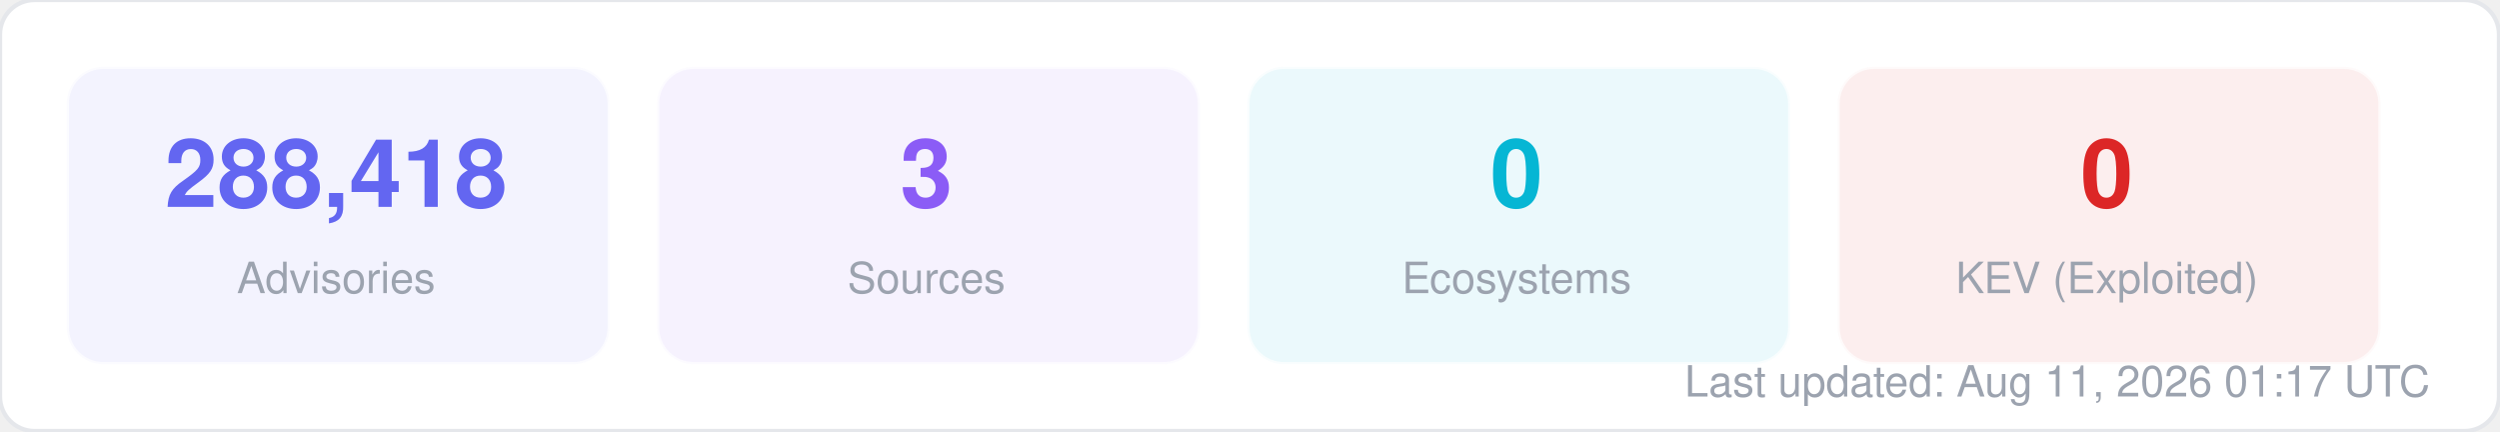
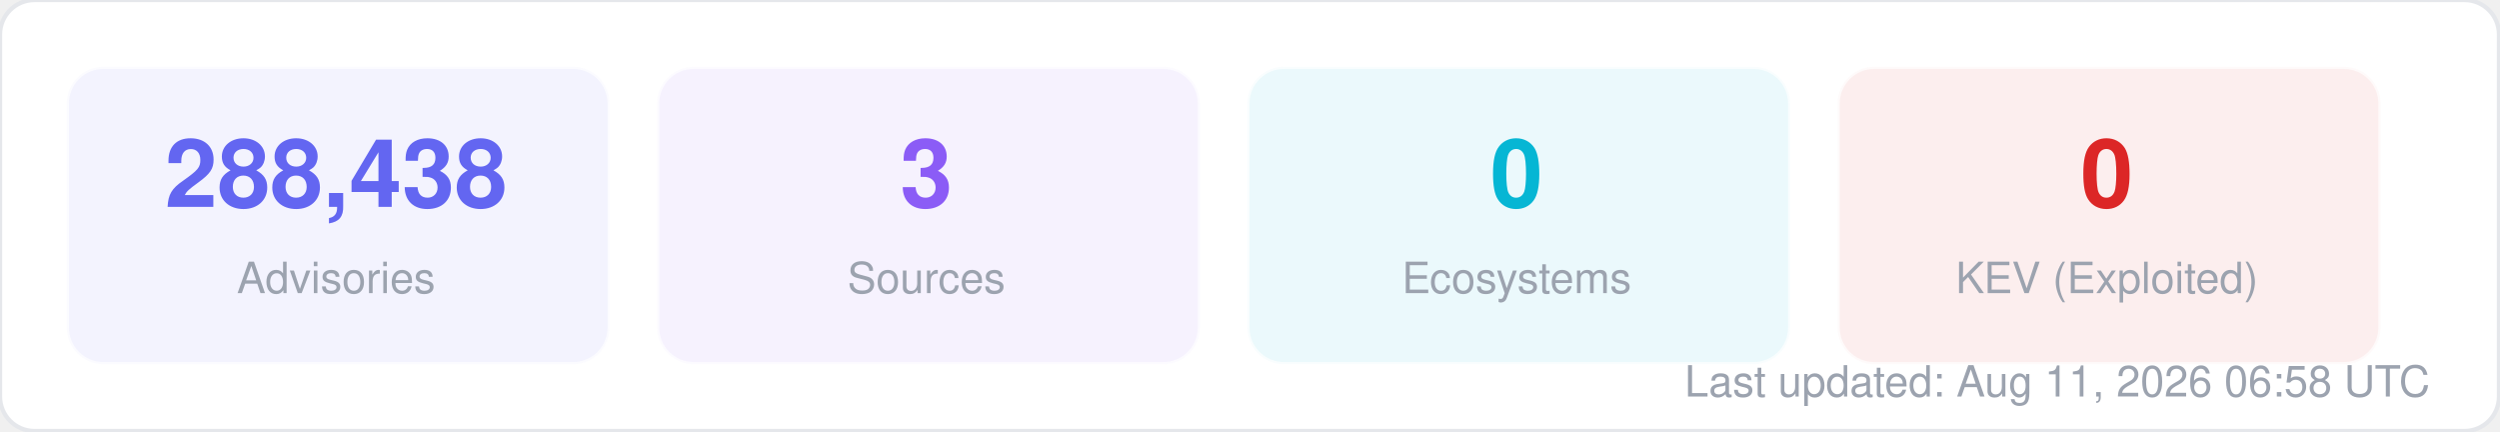
<svg xmlns="http://www.w3.org/2000/svg" width="580" height="100" viewBox="0 0 580 100" fill="none">
  <style>
  text { font-family: -apple-system, BlinkMacSystemFont, "Segoe UI", Helvetica, Arial, sans-serif; }
  .title { font-size: 14px; font-weight: 700; fill: #1f2937; }
  .label { font-size: 11px; fill: #6b7280; }
  .value { font-size: 11px; font-weight: 600; fill: #374151; }
  .big-number { font-size: 28px; font-weight: 800; fill: #111827; }
  .sub { font-size: 10px; fill: #9ca3af; }
</style>
  <rect width="580" height="100" rx="8" fill="#ffffff" stroke="#e5e7eb" stroke-width="1" />
  <rect x="16" y="16" width="125" height="68" rx="8" fill="#6366f1" opacity="0.08" stroke="#6366f1" stroke-width="1" stroke-opacity="0.3" />
-   <text x="78" y="48" text-anchor="middle" class="big-number" style="font-size:22px; fill:#6366f1">288,418</text>
+   <text x="78" y="48" text-anchor="middle" class="big-number" style="font-size:22px; fill:#6366f1">288,438</text>
  <text x="78" y="68" text-anchor="middle" class="sub">Advisories</text>
  <rect x="153" y="16" width="125" height="68" rx="8" fill="#8b5cf6" opacity="0.08" stroke="#8b5cf6" stroke-width="1" stroke-opacity="0.3" />
  <text x="215" y="48" text-anchor="middle" class="big-number" style="font-size:22px; fill:#8b5cf6">3</text>
  <text x="215" y="68" text-anchor="middle" class="sub">Sources</text>
  <rect x="290" y="16" width="125" height="68" rx="8" fill="#06b6d4" opacity="0.08" stroke="#06b6d4" stroke-width="1" stroke-opacity="0.3" />
  <text x="352" y="48" text-anchor="middle" class="big-number" style="font-size:22px; fill:#06b6d4">0</text>
  <text x="352" y="68" text-anchor="middle" class="sub">Ecosystems</text>
  <rect x="427" y="16" width="125" height="68" rx="8" fill="#dc2626" opacity="0.08" stroke="#dc2626" stroke-width="1" stroke-opacity="0.3" />
  <text x="489" y="48" text-anchor="middle" class="big-number" style="font-size:22px; fill:#dc2626">0</text>
  <text x="489" y="68" text-anchor="middle" class="sub">KEV (Exploited)</text>
-   <text x="564" y="92" text-anchor="end" class="sub">Last updated: Aug 11, 2026 01:17 UTC</text>
+   <text x="564" y="92" text-anchor="end" class="sub">Last updated: Aug 11, 2026 06:58 UTC</text>
</svg>
